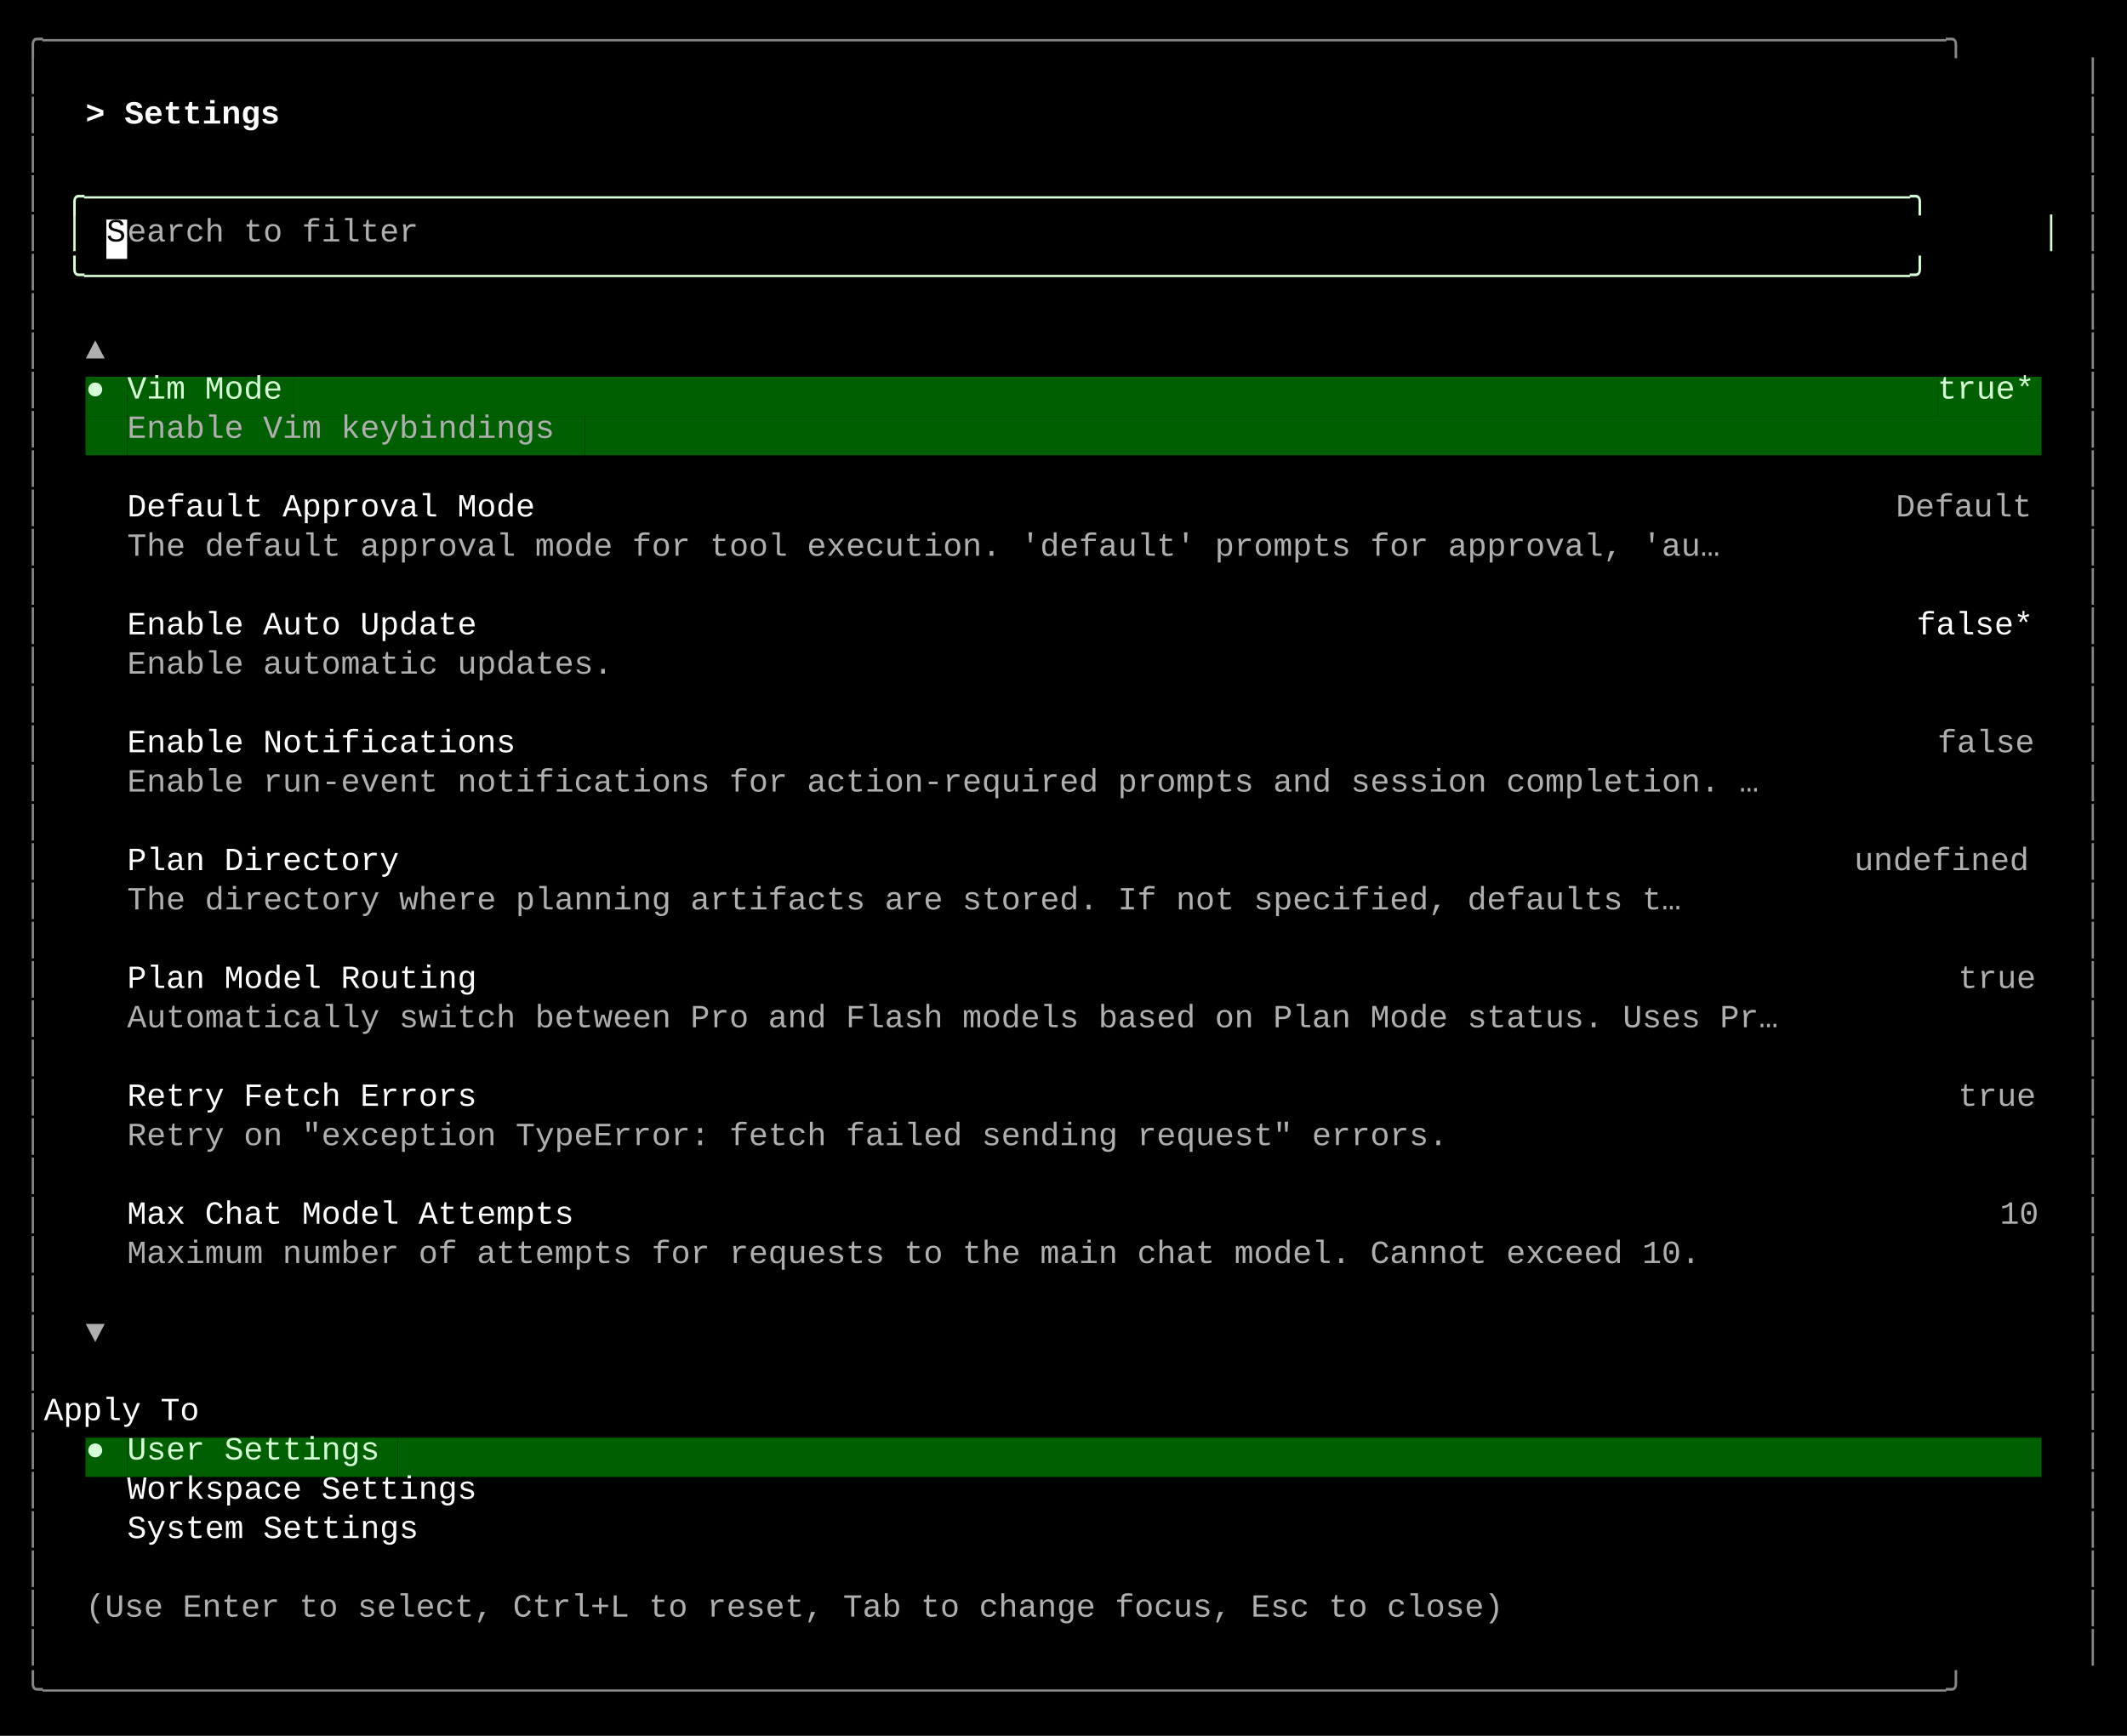
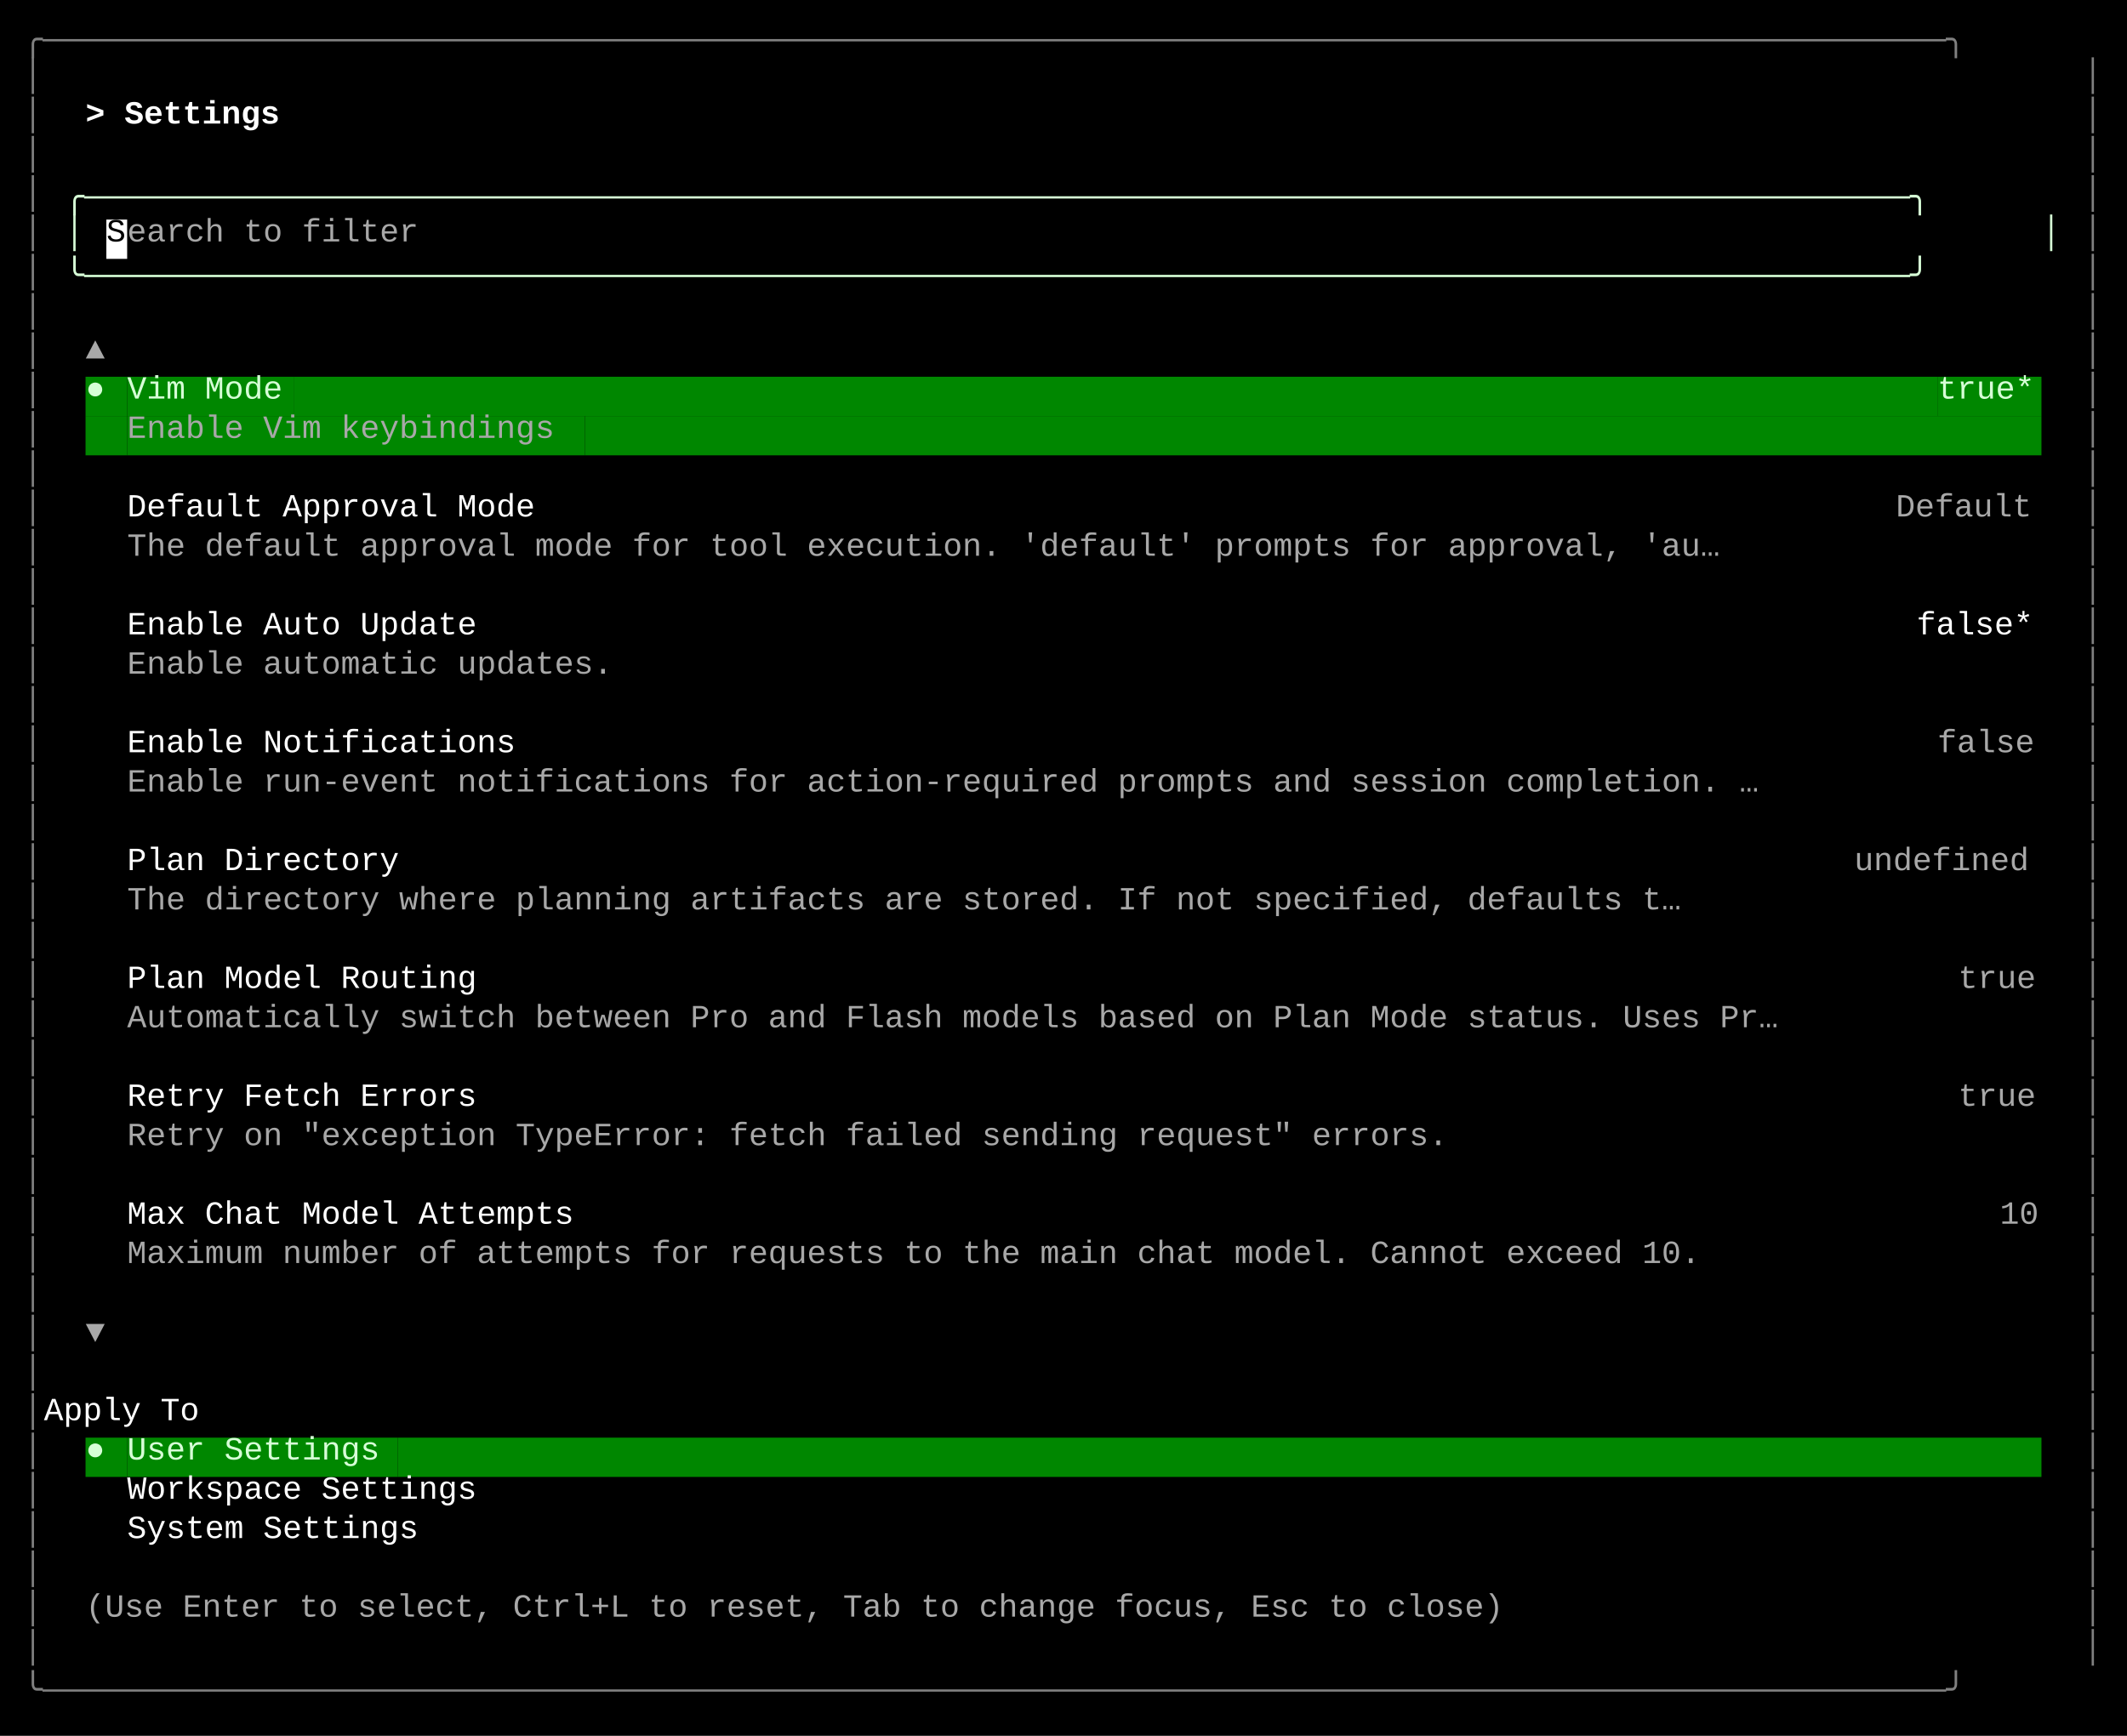
<svg xmlns="http://www.w3.org/2000/svg" width="920" height="751" viewBox="0 0 920 751">
  <style>
    text { font-family: Consolas, "Courier New", monospace; font-size: 14px; dominant-baseline: text-before-edge; white-space: pre; }
  </style>
  <rect width="920" height="751" fill="#000000" />
  <g transform="translate(10, 10)">
-     <text x="0" y="2" fill="#878787" textLength="900" lengthAdjust="spacingAndGlyphs">╭──────────────────────────────────────────────────────────────────────────────────────────────────╮</text>
-     <text x="0" y="19" fill="#878787" textLength="9" lengthAdjust="spacingAndGlyphs">│</text>
-     <text x="891" y="19" fill="#878787" textLength="9" lengthAdjust="spacingAndGlyphs">│</text>
-     <text x="0" y="36" fill="#878787" textLength="9" lengthAdjust="spacingAndGlyphs">│</text>
+     <text x="0" y="2" fill="#808080" textLength="900" lengthAdjust="spacingAndGlyphs">╭──────────────────────────────────────────────────────────────────────────────────────────────────╮</text>
+     <text x="0" y="19" fill="#808080" textLength="9" lengthAdjust="spacingAndGlyphs">│</text>
+     <text x="891" y="19" fill="#808080" textLength="9" lengthAdjust="spacingAndGlyphs">│</text>
+     <text x="0" y="36" fill="#808080" textLength="9" lengthAdjust="spacingAndGlyphs">│</text>
    <text x="27" y="36" fill="#ffffff" textLength="99" lengthAdjust="spacingAndGlyphs" font-weight="bold">&gt; Settings </text>
-     <text x="891" y="36" fill="#878787" textLength="9" lengthAdjust="spacingAndGlyphs">│</text>
-     <text x="0" y="53" fill="#878787" textLength="9" lengthAdjust="spacingAndGlyphs">│</text>
-     <text x="891" y="53" fill="#878787" textLength="9" lengthAdjust="spacingAndGlyphs">│</text>
-     <text x="0" y="70" fill="#878787" textLength="9" lengthAdjust="spacingAndGlyphs">│</text>
+     <text x="891" y="36" fill="#808080" textLength="9" lengthAdjust="spacingAndGlyphs">│</text>
+     <text x="0" y="53" fill="#808080" textLength="9" lengthAdjust="spacingAndGlyphs">│</text>
+     <text x="891" y="53" fill="#808080" textLength="9" lengthAdjust="spacingAndGlyphs">│</text>
+     <text x="0" y="70" fill="#808080" textLength="9" lengthAdjust="spacingAndGlyphs">│</text>
    <text x="18" y="70" fill="#d7ffd7" textLength="864" lengthAdjust="spacingAndGlyphs">╭──────────────────────────────────────────────────────────────────────────────────────────────╮</text>
-     <text x="891" y="70" fill="#878787" textLength="9" lengthAdjust="spacingAndGlyphs">│</text>
-     <text x="0" y="87" fill="#878787" textLength="9" lengthAdjust="spacingAndGlyphs">│</text>
+     <text x="891" y="70" fill="#808080" textLength="9" lengthAdjust="spacingAndGlyphs">│</text>
+     <text x="0" y="87" fill="#808080" textLength="9" lengthAdjust="spacingAndGlyphs">│</text>
    <text x="18" y="87" fill="#d7ffd7" textLength="9" lengthAdjust="spacingAndGlyphs">│</text>
    <rect x="36" y="85" width="9" height="17" fill="#ffffff" />
    <text x="36" y="87" fill="#000000" textLength="9" lengthAdjust="spacingAndGlyphs">S</text>
-     <text x="45" y="87" fill="#afafaf" textLength="135" lengthAdjust="spacingAndGlyphs">earch to filter</text>
+     <text x="45" y="87" fill="#a8a8a8" textLength="135" lengthAdjust="spacingAndGlyphs">earch to filter</text>
    <text x="873" y="87" fill="#d7ffd7" textLength="9" lengthAdjust="spacingAndGlyphs">│</text>
-     <text x="891" y="87" fill="#878787" textLength="9" lengthAdjust="spacingAndGlyphs">│</text>
-     <text x="0" y="104" fill="#878787" textLength="9" lengthAdjust="spacingAndGlyphs">│</text>
+     <text x="891" y="87" fill="#808080" textLength="9" lengthAdjust="spacingAndGlyphs">│</text>
+     <text x="0" y="104" fill="#808080" textLength="9" lengthAdjust="spacingAndGlyphs">│</text>
    <text x="18" y="104" fill="#d7ffd7" textLength="864" lengthAdjust="spacingAndGlyphs">╰──────────────────────────────────────────────────────────────────────────────────────────────╯</text>
-     <text x="891" y="104" fill="#878787" textLength="9" lengthAdjust="spacingAndGlyphs">│</text>
-     <text x="0" y="121" fill="#878787" textLength="9" lengthAdjust="spacingAndGlyphs">│</text>
-     <text x="891" y="121" fill="#878787" textLength="9" lengthAdjust="spacingAndGlyphs">│</text>
-     <text x="0" y="138" fill="#878787" textLength="9" lengthAdjust="spacingAndGlyphs">│</text>
-     <text x="27" y="138" fill="#afafaf" textLength="9" lengthAdjust="spacingAndGlyphs">▲</text>
-     <text x="891" y="138" fill="#878787" textLength="9" lengthAdjust="spacingAndGlyphs">│</text>
-     <text x="0" y="155" fill="#878787" textLength="9" lengthAdjust="spacingAndGlyphs">│</text>
-     <rect x="27" y="153" width="9" height="17" fill="#005f00" />
+     <text x="891" y="104" fill="#808080" textLength="9" lengthAdjust="spacingAndGlyphs">│</text>
+     <text x="0" y="121" fill="#808080" textLength="9" lengthAdjust="spacingAndGlyphs">│</text>
+     <text x="891" y="121" fill="#808080" textLength="9" lengthAdjust="spacingAndGlyphs">│</text>
+     <text x="0" y="138" fill="#808080" textLength="9" lengthAdjust="spacingAndGlyphs">│</text>
+     <text x="27" y="138" fill="#a8a8a8" textLength="9" lengthAdjust="spacingAndGlyphs">▲</text>
+     <text x="891" y="138" fill="#808080" textLength="9" lengthAdjust="spacingAndGlyphs">│</text>
+     <text x="0" y="155" fill="#808080" textLength="9" lengthAdjust="spacingAndGlyphs">│</text>
+     <rect x="27" y="153" width="9" height="17" fill="#008700" />
    <text x="27" y="155" fill="#d7ffd7" textLength="9" lengthAdjust="spacingAndGlyphs">●</text>
-     <rect x="36" y="153" width="9" height="17" fill="#005f00" />
-     <rect x="45" y="153" width="72" height="17" fill="#005f00" />
+     <rect x="36" y="153" width="9" height="17" fill="#008700" />
+     <rect x="45" y="153" width="72" height="17" fill="#008700" />
    <text x="45" y="155" fill="#d7ffd7" textLength="72" lengthAdjust="spacingAndGlyphs">Vim Mode</text>
-     <rect x="117" y="153" width="711" height="17" fill="#005f00" />
-     <rect x="828" y="153" width="45" height="17" fill="#005f00" />
+     <rect x="117" y="153" width="711" height="17" fill="#008700" />
+     <rect x="828" y="153" width="45" height="17" fill="#008700" />
    <text x="828" y="155" fill="#d7ffd7" textLength="45" lengthAdjust="spacingAndGlyphs">true*</text>
-     <text x="891" y="155" fill="#878787" textLength="9" lengthAdjust="spacingAndGlyphs">│</text>
-     <text x="0" y="172" fill="#878787" textLength="9" lengthAdjust="spacingAndGlyphs">│</text>
-     <rect x="27" y="170" width="18" height="17" fill="#005f00" />
-     <rect x="45" y="170" width="198" height="17" fill="#005f00" />
-     <text x="45" y="172" fill="#afafaf" textLength="198" lengthAdjust="spacingAndGlyphs">Enable Vim keybindings</text>
-     <rect x="243" y="170" width="630" height="17" fill="#005f00" />
-     <text x="891" y="172" fill="#878787" textLength="9" lengthAdjust="spacingAndGlyphs">│</text>
-     <text x="0" y="189" fill="#878787" textLength="9" lengthAdjust="spacingAndGlyphs">│</text>
-     <text x="891" y="189" fill="#878787" textLength="9" lengthAdjust="spacingAndGlyphs">│</text>
-     <text x="0" y="206" fill="#878787" textLength="9" lengthAdjust="spacingAndGlyphs">│</text>
+     <text x="891" y="155" fill="#808080" textLength="9" lengthAdjust="spacingAndGlyphs">│</text>
+     <text x="0" y="172" fill="#808080" textLength="9" lengthAdjust="spacingAndGlyphs">│</text>
+     <rect x="27" y="170" width="18" height="17" fill="#008700" />
+     <rect x="45" y="170" width="198" height="17" fill="#008700" />
+     <text x="45" y="172" fill="#a8a8a8" textLength="198" lengthAdjust="spacingAndGlyphs">Enable Vim keybindings</text>
+     <rect x="243" y="170" width="630" height="17" fill="#008700" />
+     <text x="891" y="172" fill="#808080" textLength="9" lengthAdjust="spacingAndGlyphs">│</text>
+     <text x="0" y="189" fill="#808080" textLength="9" lengthAdjust="spacingAndGlyphs">│</text>
+     <text x="891" y="189" fill="#808080" textLength="9" lengthAdjust="spacingAndGlyphs">│</text>
+     <text x="0" y="206" fill="#808080" textLength="9" lengthAdjust="spacingAndGlyphs">│</text>
    <text x="45" y="206" fill="#ffffff" textLength="189" lengthAdjust="spacingAndGlyphs">Default Approval Mode</text>
-     <text x="810" y="206" fill="#afafaf" textLength="63" lengthAdjust="spacingAndGlyphs">Default</text>
-     <text x="891" y="206" fill="#878787" textLength="9" lengthAdjust="spacingAndGlyphs">│</text>
-     <text x="0" y="223" fill="#878787" textLength="9" lengthAdjust="spacingAndGlyphs">│</text>
-     <text x="45" y="223" fill="#afafaf" textLength="738" lengthAdjust="spacingAndGlyphs">The default approval mode for tool execution. 'default' prompts for approval, 'au…</text>
-     <text x="891" y="223" fill="#878787" textLength="9" lengthAdjust="spacingAndGlyphs">│</text>
-     <text x="0" y="240" fill="#878787" textLength="9" lengthAdjust="spacingAndGlyphs">│</text>
-     <text x="891" y="240" fill="#878787" textLength="9" lengthAdjust="spacingAndGlyphs">│</text>
-     <text x="0" y="257" fill="#878787" textLength="9" lengthAdjust="spacingAndGlyphs">│</text>
+     <text x="810" y="206" fill="#a8a8a8" textLength="63" lengthAdjust="spacingAndGlyphs">Default</text>
+     <text x="891" y="206" fill="#808080" textLength="9" lengthAdjust="spacingAndGlyphs">│</text>
+     <text x="0" y="223" fill="#808080" textLength="9" lengthAdjust="spacingAndGlyphs">│</text>
+     <text x="45" y="223" fill="#a8a8a8" textLength="738" lengthAdjust="spacingAndGlyphs">The default approval mode for tool execution. 'default' prompts for approval, 'au…</text>
+     <text x="891" y="223" fill="#808080" textLength="9" lengthAdjust="spacingAndGlyphs">│</text>
+     <text x="0" y="240" fill="#808080" textLength="9" lengthAdjust="spacingAndGlyphs">│</text>
+     <text x="891" y="240" fill="#808080" textLength="9" lengthAdjust="spacingAndGlyphs">│</text>
+     <text x="0" y="257" fill="#808080" textLength="9" lengthAdjust="spacingAndGlyphs">│</text>
    <text x="45" y="257" fill="#ffffff" textLength="162" lengthAdjust="spacingAndGlyphs">Enable Auto Update</text>
    <text x="819" y="257" fill="#ffffff" textLength="54" lengthAdjust="spacingAndGlyphs">false*</text>
-     <text x="891" y="257" fill="#878787" textLength="9" lengthAdjust="spacingAndGlyphs">│</text>
-     <text x="0" y="274" fill="#878787" textLength="9" lengthAdjust="spacingAndGlyphs">│</text>
-     <text x="45" y="274" fill="#afafaf" textLength="225" lengthAdjust="spacingAndGlyphs">Enable automatic updates.</text>
-     <text x="891" y="274" fill="#878787" textLength="9" lengthAdjust="spacingAndGlyphs">│</text>
-     <text x="0" y="291" fill="#878787" textLength="9" lengthAdjust="spacingAndGlyphs">│</text>
-     <text x="891" y="291" fill="#878787" textLength="9" lengthAdjust="spacingAndGlyphs">│</text>
-     <text x="0" y="308" fill="#878787" textLength="9" lengthAdjust="spacingAndGlyphs">│</text>
+     <text x="891" y="257" fill="#808080" textLength="9" lengthAdjust="spacingAndGlyphs">│</text>
+     <text x="0" y="274" fill="#808080" textLength="9" lengthAdjust="spacingAndGlyphs">│</text>
+     <text x="45" y="274" fill="#a8a8a8" textLength="225" lengthAdjust="spacingAndGlyphs">Enable automatic updates.</text>
+     <text x="891" y="274" fill="#808080" textLength="9" lengthAdjust="spacingAndGlyphs">│</text>
+     <text x="0" y="291" fill="#808080" textLength="9" lengthAdjust="spacingAndGlyphs">│</text>
+     <text x="891" y="291" fill="#808080" textLength="9" lengthAdjust="spacingAndGlyphs">│</text>
+     <text x="0" y="308" fill="#808080" textLength="9" lengthAdjust="spacingAndGlyphs">│</text>
    <text x="45" y="308" fill="#ffffff" textLength="180" lengthAdjust="spacingAndGlyphs">Enable Notifications</text>
-     <text x="828" y="308" fill="#afafaf" textLength="45" lengthAdjust="spacingAndGlyphs">false</text>
-     <text x="891" y="308" fill="#878787" textLength="9" lengthAdjust="spacingAndGlyphs">│</text>
-     <text x="0" y="325" fill="#878787" textLength="9" lengthAdjust="spacingAndGlyphs">│</text>
-     <text x="45" y="325" fill="#afafaf" textLength="756" lengthAdjust="spacingAndGlyphs">Enable run-event notifications for action-required prompts and session completion. …</text>
-     <text x="891" y="325" fill="#878787" textLength="9" lengthAdjust="spacingAndGlyphs">│</text>
-     <text x="0" y="342" fill="#878787" textLength="9" lengthAdjust="spacingAndGlyphs">│</text>
-     <text x="891" y="342" fill="#878787" textLength="9" lengthAdjust="spacingAndGlyphs">│</text>
-     <text x="0" y="359" fill="#878787" textLength="9" lengthAdjust="spacingAndGlyphs">│</text>
+     <text x="828" y="308" fill="#a8a8a8" textLength="45" lengthAdjust="spacingAndGlyphs">false</text>
+     <text x="891" y="308" fill="#808080" textLength="9" lengthAdjust="spacingAndGlyphs">│</text>
+     <text x="0" y="325" fill="#808080" textLength="9" lengthAdjust="spacingAndGlyphs">│</text>
+     <text x="45" y="325" fill="#a8a8a8" textLength="756" lengthAdjust="spacingAndGlyphs">Enable run-event notifications for action-required prompts and session completion. …</text>
+     <text x="891" y="325" fill="#808080" textLength="9" lengthAdjust="spacingAndGlyphs">│</text>
+     <text x="0" y="342" fill="#808080" textLength="9" lengthAdjust="spacingAndGlyphs">│</text>
+     <text x="891" y="342" fill="#808080" textLength="9" lengthAdjust="spacingAndGlyphs">│</text>
+     <text x="0" y="359" fill="#808080" textLength="9" lengthAdjust="spacingAndGlyphs">│</text>
    <text x="45" y="359" fill="#ffffff" textLength="126" lengthAdjust="spacingAndGlyphs">Plan Directory</text>
-     <text x="792" y="359" fill="#afafaf" textLength="81" lengthAdjust="spacingAndGlyphs">undefined</text>
-     <text x="891" y="359" fill="#878787" textLength="9" lengthAdjust="spacingAndGlyphs">│</text>
-     <text x="0" y="376" fill="#878787" textLength="9" lengthAdjust="spacingAndGlyphs">│</text>
-     <text x="45" y="376" fill="#afafaf" textLength="720" lengthAdjust="spacingAndGlyphs">The directory where planning artifacts are stored. If not specified, defaults t…</text>
-     <text x="891" y="376" fill="#878787" textLength="9" lengthAdjust="spacingAndGlyphs">│</text>
-     <text x="0" y="393" fill="#878787" textLength="9" lengthAdjust="spacingAndGlyphs">│</text>
-     <text x="891" y="393" fill="#878787" textLength="9" lengthAdjust="spacingAndGlyphs">│</text>
-     <text x="0" y="410" fill="#878787" textLength="9" lengthAdjust="spacingAndGlyphs">│</text>
+     <text x="792" y="359" fill="#a8a8a8" textLength="81" lengthAdjust="spacingAndGlyphs">undefined</text>
+     <text x="891" y="359" fill="#808080" textLength="9" lengthAdjust="spacingAndGlyphs">│</text>
+     <text x="0" y="376" fill="#808080" textLength="9" lengthAdjust="spacingAndGlyphs">│</text>
+     <text x="45" y="376" fill="#a8a8a8" textLength="720" lengthAdjust="spacingAndGlyphs">The directory where planning artifacts are stored. If not specified, defaults t…</text>
+     <text x="891" y="376" fill="#808080" textLength="9" lengthAdjust="spacingAndGlyphs">│</text>
+     <text x="0" y="393" fill="#808080" textLength="9" lengthAdjust="spacingAndGlyphs">│</text>
+     <text x="891" y="393" fill="#808080" textLength="9" lengthAdjust="spacingAndGlyphs">│</text>
+     <text x="0" y="410" fill="#808080" textLength="9" lengthAdjust="spacingAndGlyphs">│</text>
    <text x="45" y="410" fill="#ffffff" textLength="162" lengthAdjust="spacingAndGlyphs">Plan Model Routing</text>
-     <text x="837" y="410" fill="#afafaf" textLength="36" lengthAdjust="spacingAndGlyphs">true</text>
-     <text x="891" y="410" fill="#878787" textLength="9" lengthAdjust="spacingAndGlyphs">│</text>
-     <text x="0" y="427" fill="#878787" textLength="9" lengthAdjust="spacingAndGlyphs">│</text>
-     <text x="45" y="427" fill="#afafaf" textLength="765" lengthAdjust="spacingAndGlyphs">Automatically switch between Pro and Flash models based on Plan Mode status. Uses Pr…</text>
-     <text x="891" y="427" fill="#878787" textLength="9" lengthAdjust="spacingAndGlyphs">│</text>
-     <text x="0" y="444" fill="#878787" textLength="9" lengthAdjust="spacingAndGlyphs">│</text>
-     <text x="891" y="444" fill="#878787" textLength="9" lengthAdjust="spacingAndGlyphs">│</text>
-     <text x="0" y="461" fill="#878787" textLength="9" lengthAdjust="spacingAndGlyphs">│</text>
+     <text x="837" y="410" fill="#a8a8a8" textLength="36" lengthAdjust="spacingAndGlyphs">true</text>
+     <text x="891" y="410" fill="#808080" textLength="9" lengthAdjust="spacingAndGlyphs">│</text>
+     <text x="0" y="427" fill="#808080" textLength="9" lengthAdjust="spacingAndGlyphs">│</text>
+     <text x="45" y="427" fill="#a8a8a8" textLength="765" lengthAdjust="spacingAndGlyphs">Automatically switch between Pro and Flash models based on Plan Mode status. Uses Pr…</text>
+     <text x="891" y="427" fill="#808080" textLength="9" lengthAdjust="spacingAndGlyphs">│</text>
+     <text x="0" y="444" fill="#808080" textLength="9" lengthAdjust="spacingAndGlyphs">│</text>
+     <text x="891" y="444" fill="#808080" textLength="9" lengthAdjust="spacingAndGlyphs">│</text>
+     <text x="0" y="461" fill="#808080" textLength="9" lengthAdjust="spacingAndGlyphs">│</text>
    <text x="45" y="461" fill="#ffffff" textLength="162" lengthAdjust="spacingAndGlyphs">Retry Fetch Errors</text>
-     <text x="837" y="461" fill="#afafaf" textLength="36" lengthAdjust="spacingAndGlyphs">true</text>
-     <text x="891" y="461" fill="#878787" textLength="9" lengthAdjust="spacingAndGlyphs">│</text>
-     <text x="0" y="478" fill="#878787" textLength="9" lengthAdjust="spacingAndGlyphs">│</text>
-     <text x="45" y="478" fill="#afafaf" textLength="612" lengthAdjust="spacingAndGlyphs">Retry on "exception TypeError: fetch failed sending request" errors.</text>
-     <text x="891" y="478" fill="#878787" textLength="9" lengthAdjust="spacingAndGlyphs">│</text>
-     <text x="0" y="495" fill="#878787" textLength="9" lengthAdjust="spacingAndGlyphs">│</text>
-     <text x="891" y="495" fill="#878787" textLength="9" lengthAdjust="spacingAndGlyphs">│</text>
-     <text x="0" y="512" fill="#878787" textLength="9" lengthAdjust="spacingAndGlyphs">│</text>
+     <text x="837" y="461" fill="#a8a8a8" textLength="36" lengthAdjust="spacingAndGlyphs">true</text>
+     <text x="891" y="461" fill="#808080" textLength="9" lengthAdjust="spacingAndGlyphs">│</text>
+     <text x="0" y="478" fill="#808080" textLength="9" lengthAdjust="spacingAndGlyphs">│</text>
+     <text x="45" y="478" fill="#a8a8a8" textLength="612" lengthAdjust="spacingAndGlyphs">Retry on "exception TypeError: fetch failed sending request" errors.</text>
+     <text x="891" y="478" fill="#808080" textLength="9" lengthAdjust="spacingAndGlyphs">│</text>
+     <text x="0" y="495" fill="#808080" textLength="9" lengthAdjust="spacingAndGlyphs">│</text>
+     <text x="891" y="495" fill="#808080" textLength="9" lengthAdjust="spacingAndGlyphs">│</text>
+     <text x="0" y="512" fill="#808080" textLength="9" lengthAdjust="spacingAndGlyphs">│</text>
    <text x="45" y="512" fill="#ffffff" textLength="207" lengthAdjust="spacingAndGlyphs">Max Chat Model Attempts</text>
-     <text x="855" y="512" fill="#afafaf" textLength="18" lengthAdjust="spacingAndGlyphs">10</text>
-     <text x="891" y="512" fill="#878787" textLength="9" lengthAdjust="spacingAndGlyphs">│</text>
-     <text x="0" y="529" fill="#878787" textLength="9" lengthAdjust="spacingAndGlyphs">│</text>
-     <text x="45" y="529" fill="#afafaf" textLength="729" lengthAdjust="spacingAndGlyphs">Maximum number of attempts for requests to the main chat model. Cannot exceed 10.</text>
-     <text x="891" y="529" fill="#878787" textLength="9" lengthAdjust="spacingAndGlyphs">│</text>
-     <text x="0" y="546" fill="#878787" textLength="9" lengthAdjust="spacingAndGlyphs">│</text>
-     <text x="891" y="546" fill="#878787" textLength="9" lengthAdjust="spacingAndGlyphs">│</text>
-     <text x="0" y="563" fill="#878787" textLength="9" lengthAdjust="spacingAndGlyphs">│</text>
-     <text x="27" y="563" fill="#afafaf" textLength="9" lengthAdjust="spacingAndGlyphs">▼</text>
-     <text x="891" y="563" fill="#878787" textLength="9" lengthAdjust="spacingAndGlyphs">│</text>
-     <text x="0" y="580" fill="#878787" textLength="9" lengthAdjust="spacingAndGlyphs">│</text>
-     <text x="891" y="580" fill="#878787" textLength="9" lengthAdjust="spacingAndGlyphs">│</text>
-     <text x="0" y="597" fill="#878787" textLength="9" lengthAdjust="spacingAndGlyphs">│</text>
+     <text x="855" y="512" fill="#a8a8a8" textLength="18" lengthAdjust="spacingAndGlyphs">10</text>
+     <text x="891" y="512" fill="#808080" textLength="9" lengthAdjust="spacingAndGlyphs">│</text>
+     <text x="0" y="529" fill="#808080" textLength="9" lengthAdjust="spacingAndGlyphs">│</text>
+     <text x="45" y="529" fill="#a8a8a8" textLength="729" lengthAdjust="spacingAndGlyphs">Maximum number of attempts for requests to the main chat model. Cannot exceed 10.</text>
+     <text x="891" y="529" fill="#808080" textLength="9" lengthAdjust="spacingAndGlyphs">│</text>
+     <text x="0" y="546" fill="#808080" textLength="9" lengthAdjust="spacingAndGlyphs">│</text>
+     <text x="891" y="546" fill="#808080" textLength="9" lengthAdjust="spacingAndGlyphs">│</text>
+     <text x="0" y="563" fill="#808080" textLength="9" lengthAdjust="spacingAndGlyphs">│</text>
+     <text x="27" y="563" fill="#a8a8a8" textLength="9" lengthAdjust="spacingAndGlyphs">▼</text>
+     <text x="891" y="563" fill="#808080" textLength="9" lengthAdjust="spacingAndGlyphs">│</text>
+     <text x="0" y="580" fill="#808080" textLength="9" lengthAdjust="spacingAndGlyphs">│</text>
+     <text x="891" y="580" fill="#808080" textLength="9" lengthAdjust="spacingAndGlyphs">│</text>
+     <text x="0" y="597" fill="#808080" textLength="9" lengthAdjust="spacingAndGlyphs">│</text>
    <text x="9" y="597" fill="#ffffff" textLength="882" lengthAdjust="spacingAndGlyphs">    Apply To                                                                                      </text>
-     <text x="891" y="597" fill="#878787" textLength="9" lengthAdjust="spacingAndGlyphs">│</text>
-     <text x="0" y="614" fill="#878787" textLength="9" lengthAdjust="spacingAndGlyphs">│</text>
-     <rect x="27" y="612" width="9" height="17" fill="#005f00" />
+     <text x="891" y="597" fill="#808080" textLength="9" lengthAdjust="spacingAndGlyphs">│</text>
+     <text x="0" y="614" fill="#808080" textLength="9" lengthAdjust="spacingAndGlyphs">│</text>
+     <rect x="27" y="612" width="9" height="17" fill="#008700" />
    <text x="27" y="614" fill="#d7ffd7" textLength="9" lengthAdjust="spacingAndGlyphs">●</text>
-     <rect x="36" y="612" width="9" height="17" fill="#005f00" />
-     <rect x="45" y="612" width="117" height="17" fill="#005f00" />
+     <rect x="36" y="612" width="9" height="17" fill="#008700" />
+     <rect x="45" y="612" width="117" height="17" fill="#008700" />
    <text x="45" y="614" fill="#d7ffd7" textLength="117" lengthAdjust="spacingAndGlyphs">User Settings</text>
-     <rect x="162" y="612" width="711" height="17" fill="#005f00" />
-     <text x="891" y="614" fill="#878787" textLength="9" lengthAdjust="spacingAndGlyphs">│</text>
-     <text x="0" y="631" fill="#878787" textLength="9" lengthAdjust="spacingAndGlyphs">│</text>
+     <rect x="162" y="612" width="711" height="17" fill="#008700" />
+     <text x="891" y="614" fill="#808080" textLength="9" lengthAdjust="spacingAndGlyphs">│</text>
+     <text x="0" y="631" fill="#808080" textLength="9" lengthAdjust="spacingAndGlyphs">│</text>
    <text x="45" y="631" fill="#ffffff" textLength="162" lengthAdjust="spacingAndGlyphs">Workspace Settings</text>
-     <text x="891" y="631" fill="#878787" textLength="9" lengthAdjust="spacingAndGlyphs">│</text>
-     <text x="0" y="648" fill="#878787" textLength="9" lengthAdjust="spacingAndGlyphs">│</text>
+     <text x="891" y="631" fill="#808080" textLength="9" lengthAdjust="spacingAndGlyphs">│</text>
+     <text x="0" y="648" fill="#808080" textLength="9" lengthAdjust="spacingAndGlyphs">│</text>
    <text x="45" y="648" fill="#ffffff" textLength="135" lengthAdjust="spacingAndGlyphs">System Settings</text>
-     <text x="891" y="648" fill="#878787" textLength="9" lengthAdjust="spacingAndGlyphs">│</text>
-     <text x="0" y="665" fill="#878787" textLength="9" lengthAdjust="spacingAndGlyphs">│</text>
-     <text x="891" y="665" fill="#878787" textLength="9" lengthAdjust="spacingAndGlyphs">│</text>
-     <text x="0" y="682" fill="#878787" textLength="9" lengthAdjust="spacingAndGlyphs">│</text>
-     <text x="27" y="682" fill="#afafaf" textLength="657" lengthAdjust="spacingAndGlyphs">(Use Enter to select, Ctrl+L to reset, Tab to change focus, Esc to close)</text>
-     <text x="891" y="682" fill="#878787" textLength="9" lengthAdjust="spacingAndGlyphs">│</text>
-     <text x="0" y="699" fill="#878787" textLength="9" lengthAdjust="spacingAndGlyphs">│</text>
-     <text x="891" y="699" fill="#878787" textLength="9" lengthAdjust="spacingAndGlyphs">│</text>
-     <text x="0" y="716" fill="#878787" textLength="900" lengthAdjust="spacingAndGlyphs">╰──────────────────────────────────────────────────────────────────────────────────────────────────╯</text>
+     <text x="891" y="648" fill="#808080" textLength="9" lengthAdjust="spacingAndGlyphs">│</text>
+     <text x="0" y="665" fill="#808080" textLength="9" lengthAdjust="spacingAndGlyphs">│</text>
+     <text x="891" y="665" fill="#808080" textLength="9" lengthAdjust="spacingAndGlyphs">│</text>
+     <text x="0" y="682" fill="#808080" textLength="9" lengthAdjust="spacingAndGlyphs">│</text>
+     <text x="27" y="682" fill="#a8a8a8" textLength="657" lengthAdjust="spacingAndGlyphs">(Use Enter to select, Ctrl+L to reset, Tab to change focus, Esc to close)</text>
+     <text x="891" y="682" fill="#808080" textLength="9" lengthAdjust="spacingAndGlyphs">│</text>
+     <text x="0" y="699" fill="#808080" textLength="9" lengthAdjust="spacingAndGlyphs">│</text>
+     <text x="891" y="699" fill="#808080" textLength="9" lengthAdjust="spacingAndGlyphs">│</text>
+     <text x="0" y="716" fill="#808080" textLength="900" lengthAdjust="spacingAndGlyphs">╰──────────────────────────────────────────────────────────────────────────────────────────────────╯</text>
  </g>
</svg>
